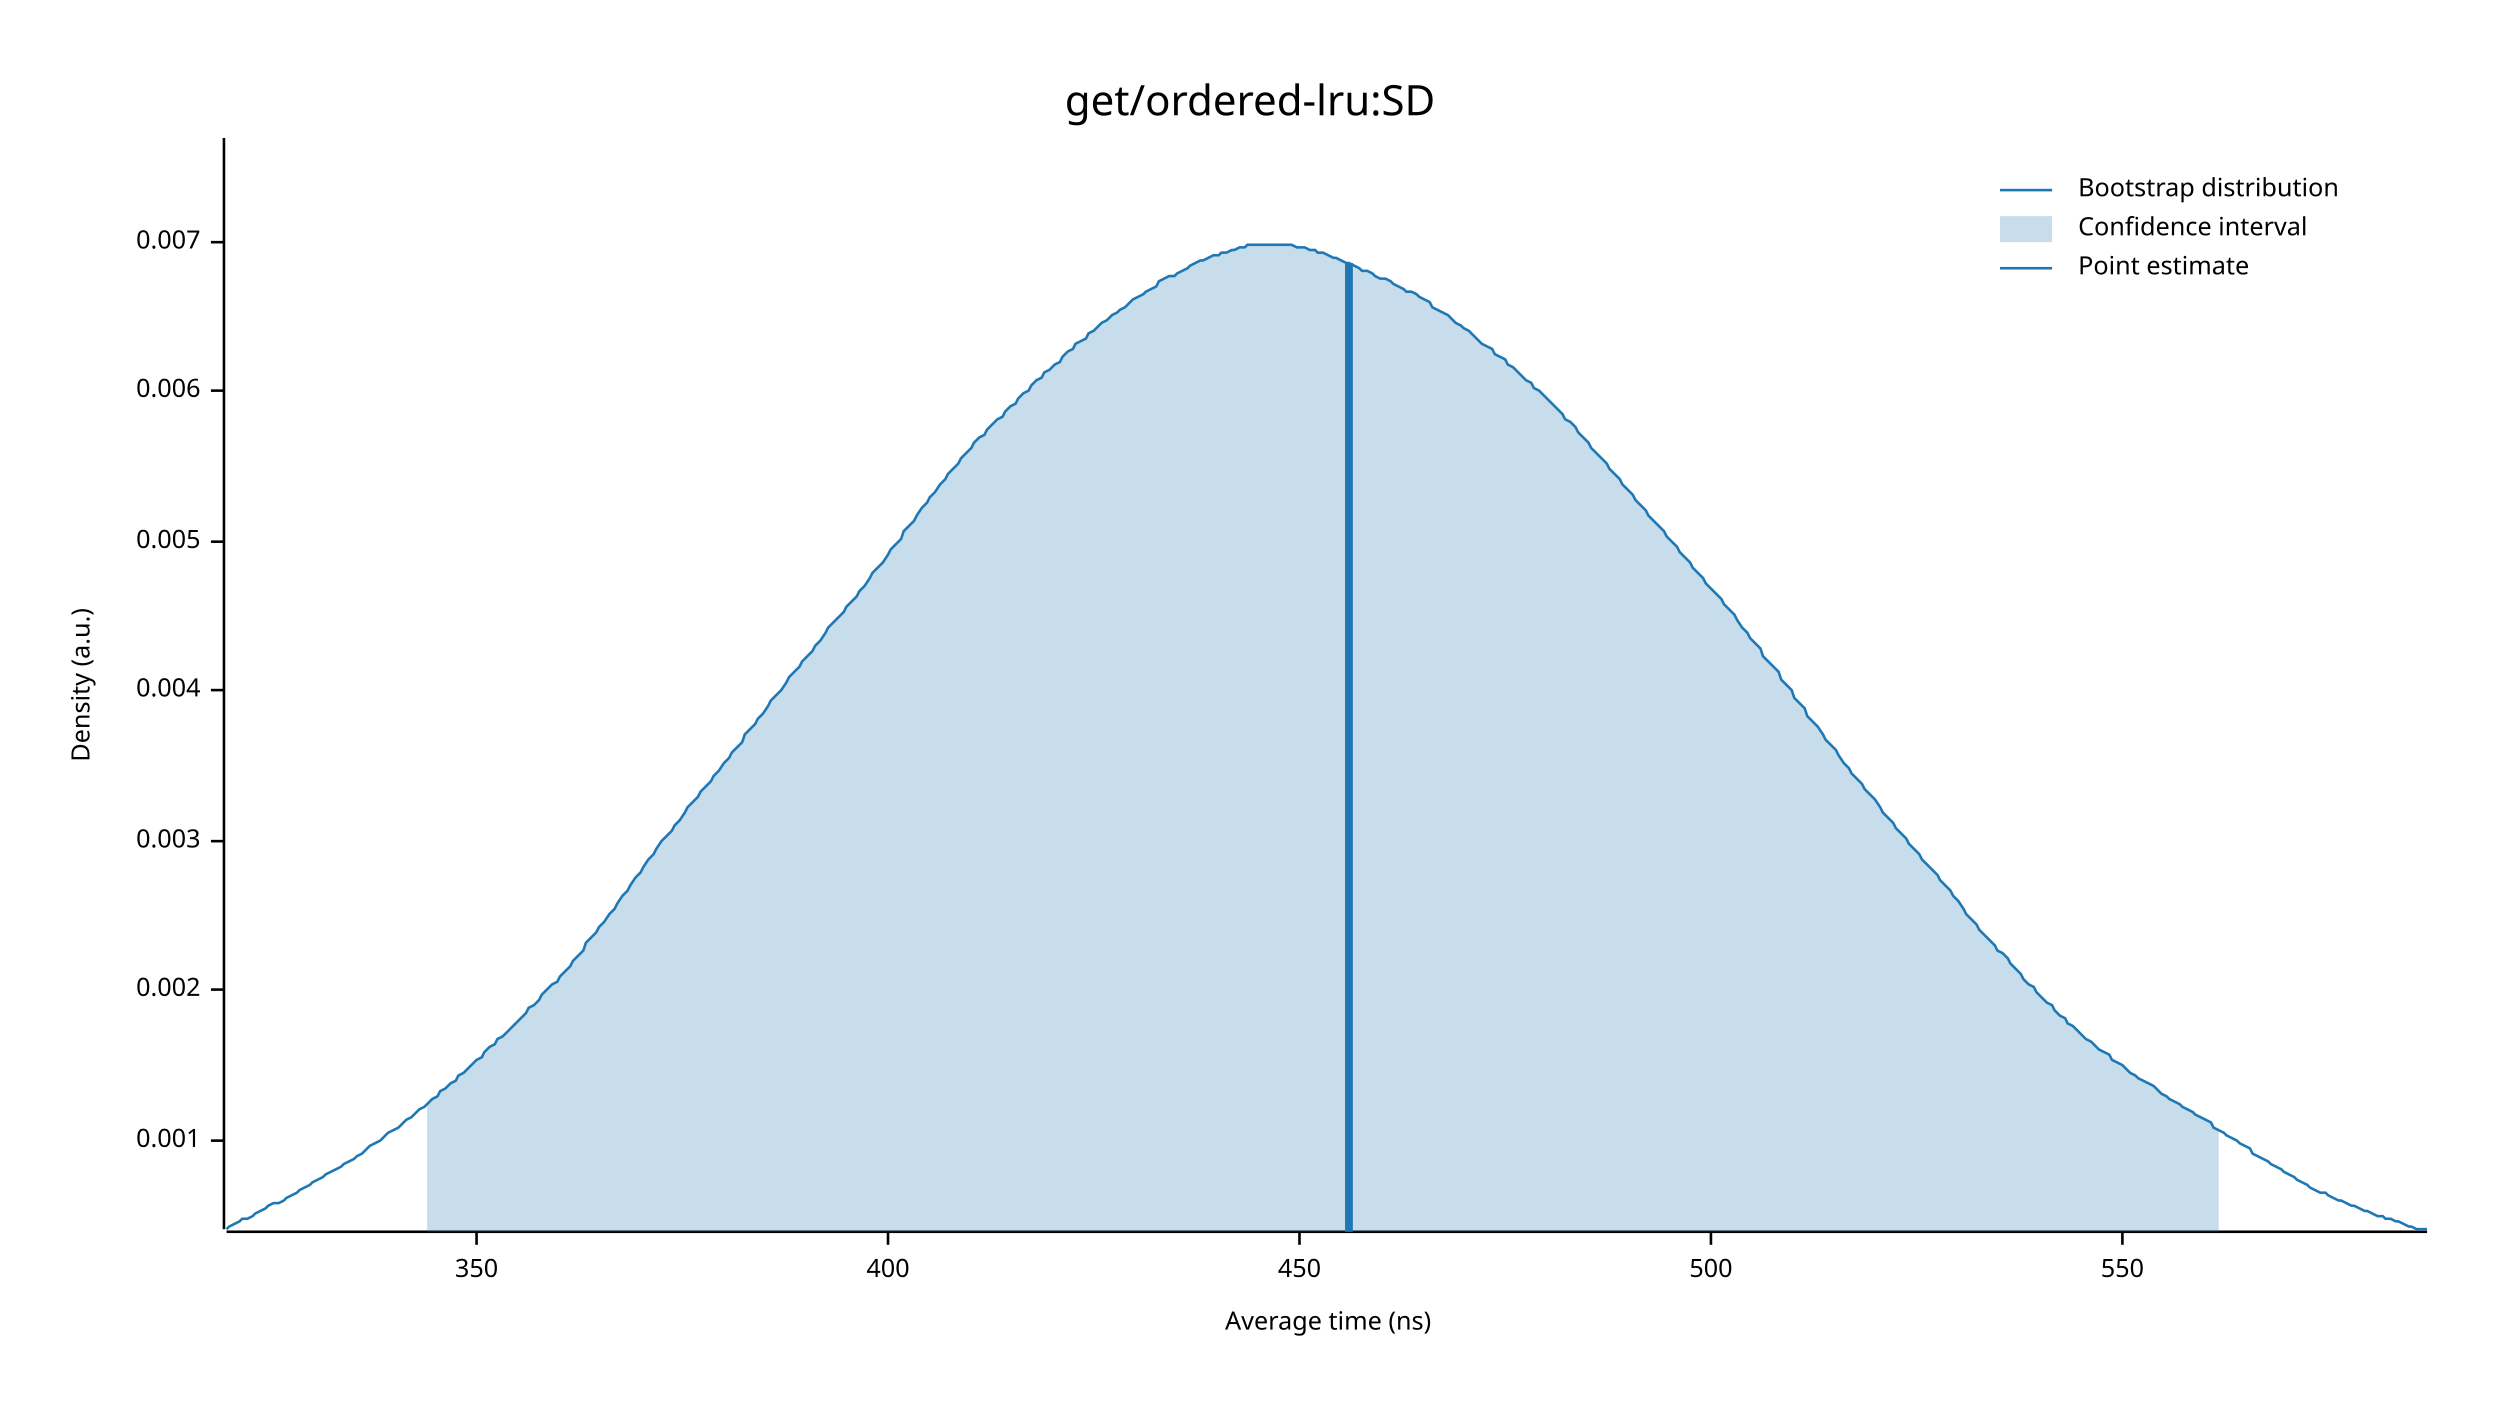
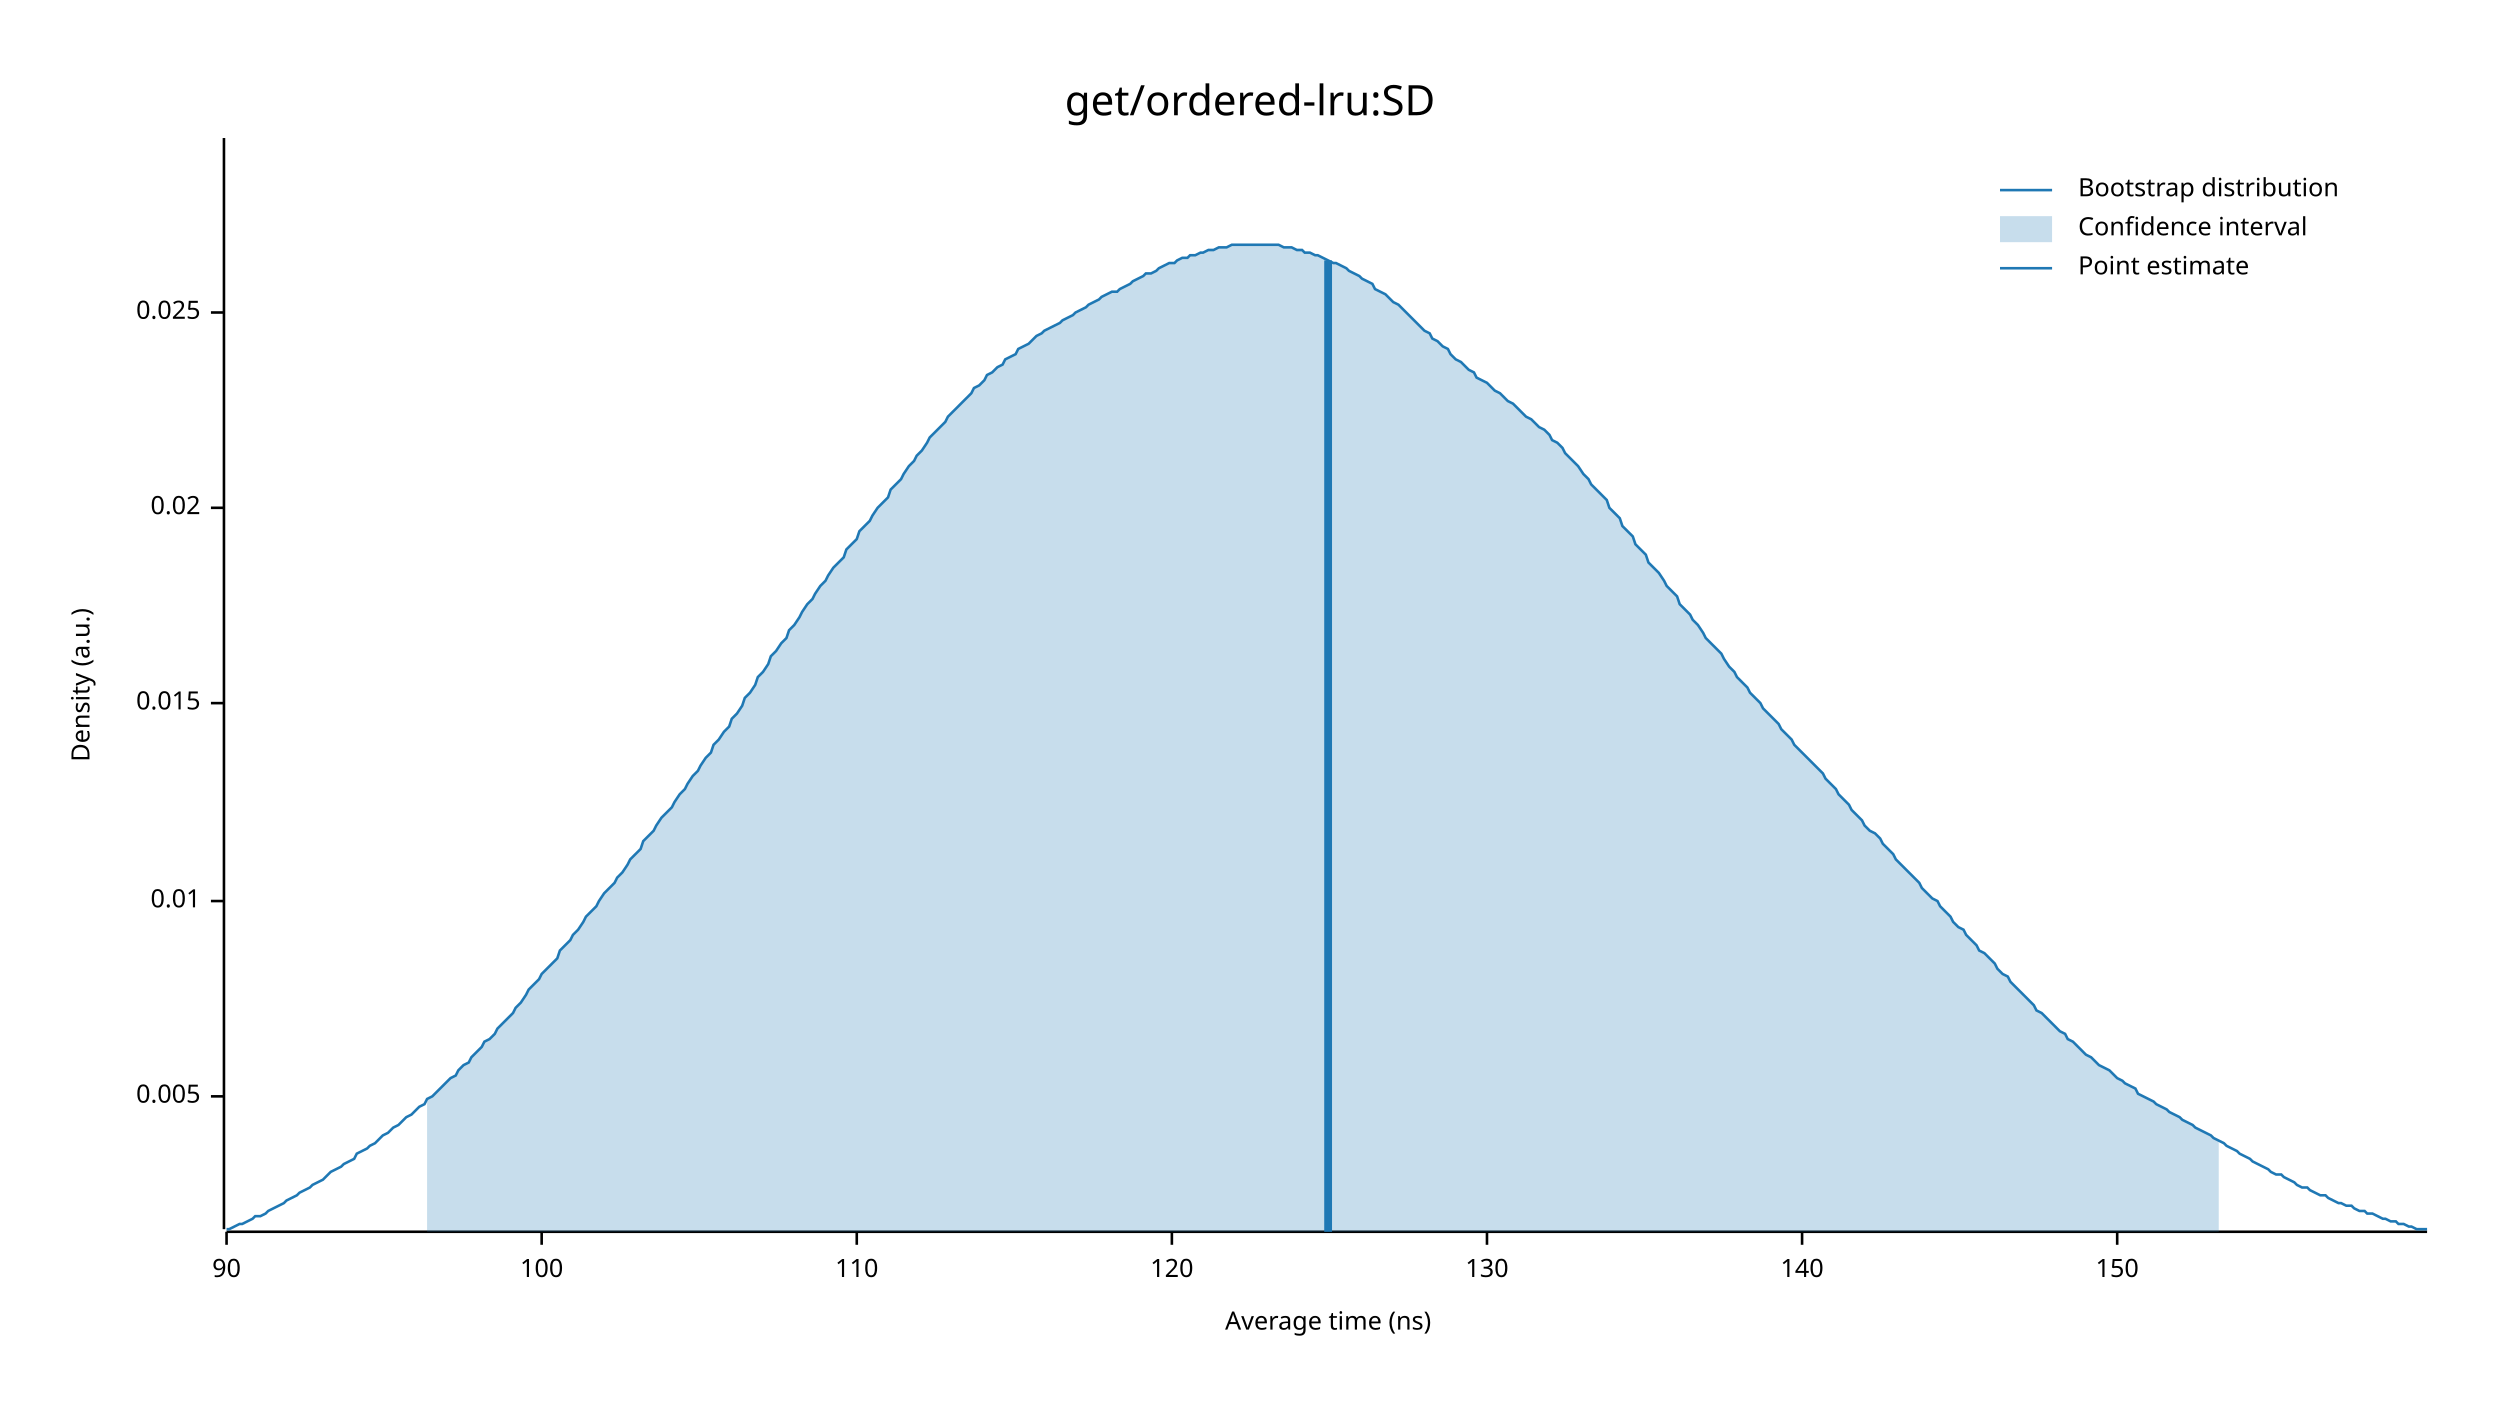
<svg xmlns="http://www.w3.org/2000/svg" width="960" height="540" viewBox="0 0 960 540">
  <text x="480" y="32" dy="0.76em" text-anchor="middle" font-family="sans-serif" font-size="16.129" opacity="1" fill="#000000">
get/ordered-lru:SD
</text>
  <text x="27" y="263" dy="0.76em" text-anchor="middle" font-family="sans-serif" font-size="9.677" opacity="1" fill="#000000" transform="rotate(270, 27, 263)">
Density (a.u.)
</text>
  <text x="510" y="513" dy="-0.5ex" text-anchor="middle" font-family="sans-serif" font-size="9.677" opacity="1" fill="#000000">
Average time (ns)
</text>
  <polyline fill="none" opacity="1" stroke="#000000" stroke-width="1" points="86,53 86,472 " />
-   <text x="77" y="438" dy="0.5ex" text-anchor="end" font-family="sans-serif" font-size="9.677" opacity="1" fill="#000000">
- 0.001
- </text>
-   <polyline fill="none" opacity="1" stroke="#000000" stroke-width="1" points="81,438 86,438 " />
-   <text x="77" y="380" dy="0.5ex" text-anchor="end" font-family="sans-serif" font-size="9.677" opacity="1" fill="#000000">
- 0.002
- </text>
-   <polyline fill="none" opacity="1" stroke="#000000" stroke-width="1" points="81,380 86,380 " />
-   <text x="77" y="323" dy="0.5ex" text-anchor="end" font-family="sans-serif" font-size="9.677" opacity="1" fill="#000000">
- 0.003
- </text>
-   <polyline fill="none" opacity="1" stroke="#000000" stroke-width="1" points="81,323 86,323 " />
-   <text x="77" y="265" dy="0.5ex" text-anchor="end" font-family="sans-serif" font-size="9.677" opacity="1" fill="#000000">
- 0.004
- </text>
-   <polyline fill="none" opacity="1" stroke="#000000" stroke-width="1" points="81,265 86,265 " />
-   <text x="77" y="208" dy="0.5ex" text-anchor="end" font-family="sans-serif" font-size="9.677" opacity="1" fill="#000000">
+   <text x="77" y="421" dy="0.5ex" text-anchor="end" font-family="sans-serif" font-size="9.677" opacity="1" fill="#000000">
0.005
</text>
-   <polyline fill="none" opacity="1" stroke="#000000" stroke-width="1" points="81,208 86,208 " />
-   <text x="77" y="150" dy="0.5ex" text-anchor="end" font-family="sans-serif" font-size="9.677" opacity="1" fill="#000000">
- 0.006
+   <polyline fill="none" opacity="1" stroke="#000000" stroke-width="1" points="81,421 86,421 " />
+   <text x="77" y="346" dy="0.5ex" text-anchor="end" font-family="sans-serif" font-size="9.677" opacity="1" fill="#000000">
+ 0.01
</text>
-   <polyline fill="none" opacity="1" stroke="#000000" stroke-width="1" points="81,150 86,150 " />
-   <text x="77" y="93" dy="0.5ex" text-anchor="end" font-family="sans-serif" font-size="9.677" opacity="1" fill="#000000">
- 0.007
+   <polyline fill="none" opacity="1" stroke="#000000" stroke-width="1" points="81,346 86,346 " />
+   <text x="77" y="270" dy="0.5ex" text-anchor="end" font-family="sans-serif" font-size="9.677" opacity="1" fill="#000000">
+ 0.015
</text>
-   <polyline fill="none" opacity="1" stroke="#000000" stroke-width="1" points="81,93 86,93 " />
+   <polyline fill="none" opacity="1" stroke="#000000" stroke-width="1" points="81,270 86,270 " />
+   <text x="77" y="195" dy="0.5ex" text-anchor="end" font-family="sans-serif" font-size="9.677" opacity="1" fill="#000000">
+ 0.02
+ </text>
+   <polyline fill="none" opacity="1" stroke="#000000" stroke-width="1" points="81,195 86,195 " />
+   <text x="77" y="120" dy="0.5ex" text-anchor="end" font-family="sans-serif" font-size="9.677" opacity="1" fill="#000000">
+ 0.025
+ </text>
+   <polyline fill="none" opacity="1" stroke="#000000" stroke-width="1" points="81,120 86,120 " />
  <polyline fill="none" opacity="1" stroke="#000000" stroke-width="1" points="87,473 932,473 " />
-   <text x="183" y="483" dy="0.76em" text-anchor="middle" font-family="sans-serif" font-size="9.677" opacity="1" fill="#000000">
- 350
+   <text x="87" y="483" dy="0.76em" text-anchor="middle" font-family="sans-serif" font-size="9.677" opacity="1" fill="#000000">
+ 90
</text>
-   <polyline fill="none" opacity="1" stroke="#000000" stroke-width="1" points="183,473 183,478 " />
-   <text x="341" y="483" dy="0.76em" text-anchor="middle" font-family="sans-serif" font-size="9.677" opacity="1" fill="#000000">
- 400
+   <polyline fill="none" opacity="1" stroke="#000000" stroke-width="1" points="87,473 87,478 " />
+   <text x="208" y="483" dy="0.76em" text-anchor="middle" font-family="sans-serif" font-size="9.677" opacity="1" fill="#000000">
+ 100
</text>
-   <polyline fill="none" opacity="1" stroke="#000000" stroke-width="1" points="341,473 341,478 " />
-   <text x="499" y="483" dy="0.76em" text-anchor="middle" font-family="sans-serif" font-size="9.677" opacity="1" fill="#000000">
- 450
+   <polyline fill="none" opacity="1" stroke="#000000" stroke-width="1" points="208,473 208,478 " />
+   <text x="329" y="483" dy="0.76em" text-anchor="middle" font-family="sans-serif" font-size="9.677" opacity="1" fill="#000000">
+ 110
</text>
-   <polyline fill="none" opacity="1" stroke="#000000" stroke-width="1" points="499,473 499,478 " />
-   <text x="657" y="483" dy="0.76em" text-anchor="middle" font-family="sans-serif" font-size="9.677" opacity="1" fill="#000000">
- 500
+   <polyline fill="none" opacity="1" stroke="#000000" stroke-width="1" points="329,473 329,478 " />
+   <text x="450" y="483" dy="0.76em" text-anchor="middle" font-family="sans-serif" font-size="9.677" opacity="1" fill="#000000">
+ 120
</text>
-   <polyline fill="none" opacity="1" stroke="#000000" stroke-width="1" points="657,473 657,478 " />
-   <text x="815" y="483" dy="0.76em" text-anchor="middle" font-family="sans-serif" font-size="9.677" opacity="1" fill="#000000">
- 550
+   <polyline fill="none" opacity="1" stroke="#000000" stroke-width="1" points="450,473 450,478 " />
+   <text x="571" y="483" dy="0.76em" text-anchor="middle" font-family="sans-serif" font-size="9.677" opacity="1" fill="#000000">
+ 130
</text>
-   <polyline fill="none" opacity="1" stroke="#000000" stroke-width="1" points="815,473 815,478 " />
-   <polyline fill="none" opacity="1" stroke="#1F78B4" stroke-width="1" points="87,472 88,471 90,470 92,469 93,468 95,468 97,467 98,466 100,465 102,464 103,463 105,462 107,462 109,461 110,460 112,459 114,458 115,457 117,456 119,455 120,454 122,453 124,452 125,451 127,450 129,449 131,448 132,447 134,446 136,445 137,444 139,443 141,441 142,440 144,439 146,438 147,437 149,435 151,434 153,433 154,432 156,430 158,429 159,428 161,426 163,425 164,424 166,422 168,421 169,419 171,418 173,416 175,415 176,413 178,412 180,410 181,409 183,407 185,406 186,404 188,402 190,401 191,399 193,398 195,396 197,394 198,393 200,391 202,389 203,387 205,386 207,384 208,382 210,380 212,378 214,377 215,375 217,373 219,371 220,369 222,367 224,365 225,362 227,360 229,358 230,356 232,354 234,351 236,349 237,347 239,344 241,342 242,340 244,337 246,335 247,333 249,330 251,328 252,326 254,323 256,321 258,319 259,317 261,315 263,312 264,310 266,308 268,306 269,304 271,302 273,300 274,298 276,296 278,293 280,291 281,289 283,287 285,285 286,282 288,280 290,278 291,276 293,274 295,271 296,269 298,267 300,265 302,262 303,260 305,258 307,256 308,254 310,252 312,250 313,248 315,246 317,243 318,241 320,239 322,237 324,235 325,233 327,231 329,229 330,227 332,225 334,222 335,220 337,218 339,216 341,213 342,211 344,209 346,207 347,204 349,202 351,200 352,198 354,195 356,193 357,191 359,189 361,186 363,184 364,182 366,180 368,178 369,176 371,174 373,172 374,170 376,168 378,167 379,165 381,163 383,161 385,160 386,158 388,156 390,155 391,153 393,151 395,150 396,148 398,146 400,145 401,143 403,142 405,140 407,139 408,137 410,135 412,134 413,132 415,131 417,130 418,128 420,127 422,125 423,124 425,123 427,121 429,120 430,119 432,118 434,116 435,115 437,114 439,113 440,112 442,111 444,110 445,108 447,107 449,106 451,106 452,105 454,104 456,103 457,102 459,101 461,100 462,100 464,99 466,98 468,98 469,97 471,97 473,96 474,96 476,95 478,95 479,94 481,94 483,94 484,94 486,94 488,94 490,94 491,94 493,94 495,94 496,94 498,95 500,95 501,95 503,96 505,96 506,97 508,97 510,98 512,99 513,99 515,100 517,101 518,101 520,102 522,103 523,104 525,104 527,105 528,106 530,107 532,107 534,108 535,109 537,110 539,111 540,112 542,112 544,113 545,114 547,115 549,116 550,118 552,119 554,120 556,121 557,122 559,124 561,125 562,126 564,127 566,129 567,130 569,132 571,133 573,134 574,136 576,137 578,138 579,140 581,141 583,143 584,144 586,146 588,147 589,149 591,150 593,152 595,154 596,155 598,157 600,159 601,161 603,162 605,164 606,166 608,168 610,170 611,172 613,174 615,176 617,178 618,180 620,182 622,184 623,186 625,188 627,190 628,192 630,194 632,196 633,198 635,200 637,202 639,204 640,206 642,208 644,210 645,212 647,214 649,216 650,218 652,220 654,222 655,224 657,226 659,228 661,230 662,232 664,234 666,236 667,238 669,241 671,243 672,245 674,247 676,249 677,252 679,254 681,256 683,258 684,261 686,263 688,265 689,268 691,270 693,272 694,275 696,277 698,279 700,282 701,284 703,286 705,288 706,290 708,293 710,295 711,297 713,299 715,301 716,303 718,305 720,307 722,310 723,312 725,314 727,316 728,318 730,320 732,322 733,324 735,326 737,328 738,330 740,332 742,334 744,336 745,338 747,340 749,342 750,344 752,346 754,349 755,351 757,353 759,355 760,357 762,359 764,361 766,363 767,365 769,366 771,368 772,370 774,372 776,374 777,376 779,378 781,379 782,381 784,383 786,385 788,386 789,388 791,390 793,391 794,393 796,394 798,396 799,397 801,399 803,400 804,401 806,403 808,404 810,405 811,407 813,408 815,409 816,410 818,412 820,413 821,414 823,415 825,416 827,417 828,418 830,420 832,421 833,422 835,423 837,424 838,425 840,426 842,427 843,428 845,429 847,430 849,431 850,433 852,434 854,435 855,436 857,437 859,438 860,439 862,440 864,441 865,443 867,444 869,445 871,446 872,447 874,448 876,449 877,450 879,451 881,452 882,453 884,454 886,455 887,456 889,457 891,458 893,458 894,459 896,460 898,461 899,461 901,462 903,463 904,463 906,464 908,465 909,465 911,466 913,467 915,467 916,468 918,468 920,469 921,469 923,470 925,471 926,471 928,472 930,472 932,472 " />
-   <polygon opacity="0.25" fill="#1F78B4" points="164,424 166,422 168,421 169,419 171,418 173,416 175,415 176,413 178,412 180,410 181,409 183,407 185,406 186,404 188,402 190,401 191,399 193,398 195,396 197,394 198,393 200,391 202,389 203,387 205,386 207,384 208,382 210,380 212,378 214,377 215,375 217,373 219,371 220,369 222,367 224,365 225,362 227,360 229,358 230,356 232,354 234,351 236,349 237,347 239,344 241,342 242,340 244,337 246,335 247,333 249,330 251,328 252,326 254,323 256,321 258,319 259,317 261,315 263,312 264,310 266,308 268,306 269,304 271,302 273,300 274,298 276,296 278,293 280,291 281,289 283,287 285,285 286,282 288,280 290,278 291,276 293,274 295,271 296,269 298,267 300,265 302,262 303,260 305,258 307,256 308,254 310,252 312,250 313,248 315,246 317,243 318,241 320,239 322,237 324,235 325,233 327,231 329,229 330,227 332,225 334,222 335,220 337,218 339,216 341,213 342,211 344,209 346,207 347,204 349,202 351,200 352,198 354,195 356,193 357,191 359,189 361,186 363,184 364,182 366,180 368,178 369,176 371,174 373,172 374,170 376,168 378,167 379,165 381,163 383,161 385,160 386,158 388,156 390,155 391,153 393,151 395,150 396,148 398,146 400,145 401,143 403,142 405,140 407,139 408,137 410,135 412,134 413,132 415,131 417,130 418,128 420,127 422,125 423,124 425,123 427,121 429,120 430,119 432,118 434,116 435,115 437,114 439,113 440,112 442,111 444,110 445,108 447,107 449,106 451,106 452,105 454,104 456,103 457,102 459,101 461,100 462,100 464,99 466,98 468,98 469,97 471,97 473,96 474,96 476,95 478,95 479,94 481,94 483,94 484,94 486,94 488,94 490,94 491,94 493,94 495,94 496,94 498,95 500,95 501,95 503,96 505,96 506,97 508,97 510,98 512,99 513,99 515,100 517,101 518,101 520,102 522,103 523,104 525,104 527,105 528,106 530,107 532,107 534,108 535,109 537,110 539,111 540,112 542,112 544,113 545,114 547,115 549,116 550,118 552,119 554,120 556,121 557,122 559,124 561,125 562,126 564,127 566,129 567,130 569,132 571,133 573,134 574,136 576,137 578,138 579,140 581,141 583,143 584,144 586,146 588,147 589,149 591,150 593,152 595,154 596,155 598,157 600,159 601,161 603,162 605,164 606,166 608,168 610,170 611,172 613,174 615,176 617,178 618,180 620,182 622,184 623,186 625,188 627,190 628,192 630,194 632,196 633,198 635,200 637,202 639,204 640,206 642,208 644,210 645,212 647,214 649,216 650,218 652,220 654,222 655,224 657,226 659,228 661,230 662,232 664,234 666,236 667,238 669,241 671,243 672,245 674,247 676,249 677,252 679,254 681,256 683,258 684,261 686,263 688,265 689,268 691,270 693,272 694,275 696,277 698,279 700,282 701,284 703,286 705,288 706,290 708,293 710,295 711,297 713,299 715,301 716,303 718,305 720,307 722,310 723,312 725,314 727,316 728,318 730,320 732,322 733,324 735,326 737,328 738,330 740,332 742,334 744,336 745,338 747,340 749,342 750,344 752,346 754,349 755,351 757,353 759,355 760,357 762,359 764,361 766,363 767,365 769,366 771,368 772,370 774,372 776,374 777,376 779,378 781,379 782,381 784,383 786,385 788,386 789,388 791,390 793,391 794,393 796,394 798,396 799,397 801,399 803,400 804,401 806,403 808,404 810,405 811,407 813,408 815,409 816,410 818,412 820,413 821,414 823,415 825,416 827,417 828,418 830,420 832,421 833,422 835,423 837,424 838,425 840,426 842,427 843,428 845,429 847,430 849,431 850,433 852,434 852,473 164,473 " />
-   <polyline fill="none" opacity="1" stroke="#1F78B4" stroke-width="3" points="518,473 518,101 " />
+   <polyline fill="none" opacity="1" stroke="#000000" stroke-width="1" points="571,473 571,478 " />
+   <text x="692" y="483" dy="0.76em" text-anchor="middle" font-family="sans-serif" font-size="9.677" opacity="1" fill="#000000">
+ 140
+ </text>
+   <polyline fill="none" opacity="1" stroke="#000000" stroke-width="1" points="692,473 692,478 " />
+   <text x="813" y="483" dy="0.76em" text-anchor="middle" font-family="sans-serif" font-size="9.677" opacity="1" fill="#000000">
+ 150
+ </text>
+   <polyline fill="none" opacity="1" stroke="#000000" stroke-width="1" points="813,473 813,478 " />
+   <polyline fill="none" opacity="1" stroke="#1F78B4" stroke-width="1" points="87,472 88,472 90,471 92,470 93,470 95,469 97,468 98,467 100,467 102,466 103,465 105,464 107,463 109,462 110,461 112,460 114,459 115,458 117,457 119,456 120,455 122,454 124,453 125,452 127,450 129,449 131,448 132,447 134,446 136,445 137,443 139,442 141,441 142,440 144,439 146,437 147,436 149,435 151,433 153,432 154,431 156,429 158,428 159,427 161,425 163,424 164,422 166,421 168,419 169,418 171,416 173,414 175,413 176,411 178,409 180,408 181,406 183,404 185,402 186,400 188,399 190,397 191,395 193,393 195,391 197,389 198,387 200,385 202,382 203,380 205,378 207,376 208,374 210,372 212,370 214,368 215,365 217,363 219,361 220,359 222,357 224,354 225,352 227,350 229,348 230,346 232,343 234,341 236,339 237,337 239,335 241,332 242,330 244,328 246,326 247,323 249,321 251,319 252,317 254,314 256,312 258,310 259,308 261,305 263,303 264,301 266,298 268,296 269,294 271,291 273,289 274,286 276,284 278,281 280,279 281,276 283,274 285,271 286,268 288,266 290,263 291,260 293,258 295,255 296,252 298,250 300,247 302,245 303,242 305,240 307,237 308,235 310,232 312,230 313,228 315,225 317,223 318,221 320,218 322,216 324,214 325,211 327,209 329,207 330,204 332,202 334,200 335,198 337,195 339,193 341,191 342,188 344,186 346,184 347,182 349,179 351,177 352,175 354,173 356,170 357,168 359,166 361,164 363,162 364,160 366,158 368,156 369,155 371,153 373,151 374,149 376,148 378,146 379,144 381,143 383,141 385,140 386,138 388,137 390,136 391,134 393,133 395,132 396,131 398,129 400,128 401,127 403,126 405,125 407,124 408,123 410,122 412,121 413,120 415,119 417,118 418,117 420,116 422,115 423,114 425,113 427,112 429,112 430,111 432,110 434,109 435,108 437,107 439,106 440,105 442,105 444,104 445,103 447,102 449,101 451,101 452,100 454,99 456,99 457,98 459,98 461,97 462,97 464,96 466,96 468,95 469,95 471,95 473,94 474,94 476,94 478,94 479,94 481,94 483,94 484,94 486,94 488,94 490,94 491,94 493,95 495,95 496,95 498,96 500,96 501,97 503,97 505,98 506,98 508,99 510,100 512,101 513,101 515,102 517,103 518,104 520,105 522,106 523,107 525,108 527,109 528,111 530,112 532,113 534,115 535,116 537,117 539,119 540,120 542,122 544,124 545,125 547,127 549,128 550,130 552,131 554,133 556,134 557,136 559,138 561,139 562,140 564,142 566,143 567,145 569,146 571,147 573,149 574,150 576,151 578,153 579,154 581,155 583,157 584,158 586,160 588,161 589,162 591,164 593,165 595,167 596,169 598,170 600,172 601,174 603,176 605,178 606,179 608,182 610,184 611,186 613,188 615,190 617,192 618,195 620,197 622,199 623,202 625,204 627,206 628,209 630,211 632,213 633,216 635,218 637,220 639,223 640,225 642,227 644,229 645,232 647,234 649,236 650,238 652,240 654,243 655,245 657,247 659,249 661,251 662,253 664,256 666,258 667,260 669,262 671,264 672,266 674,268 676,270 677,272 679,274 681,276 683,278 684,280 686,282 688,284 689,286 691,288 693,290 694,291 696,293 698,295 700,297 701,299 703,301 705,303 706,305 708,307 710,309 711,311 713,313 715,315 716,317 718,319 720,320 722,322 723,324 725,326 727,328 728,330 730,332 732,334 733,335 735,337 737,339 738,341 740,343 742,345 744,346 745,348 747,350 749,352 750,354 752,356 754,357 755,359 757,361 759,363 760,365 762,366 764,368 766,370 767,372 769,374 771,375 772,377 774,379 776,381 777,382 779,384 781,386 782,388 784,389 786,391 788,393 789,394 791,396 793,397 794,399 796,400 798,402 799,403 801,405 803,406 804,407 806,409 808,410 810,411 811,412 813,414 815,415 816,416 818,417 820,418 821,420 823,421 825,422 827,423 828,424 830,425 832,426 833,427 835,428 837,429 838,430 840,431 842,432 843,433 845,434 847,435 849,436 850,437 852,438 854,439 855,440 857,441 859,442 860,443 862,444 864,445 865,446 867,447 869,448 871,449 872,450 874,451 876,451 877,452 879,453 881,454 882,455 884,456 886,456 887,457 889,458 891,459 893,459 894,460 896,461 898,462 899,462 901,463 903,463 904,464 906,465 908,465 909,466 911,466 913,467 915,468 916,468 918,469 920,469 921,470 923,470 925,471 926,471 928,472 930,472 932,472 " />
+   <polygon opacity="0.25" fill="#1F78B4" points="164,422 166,421 168,419 169,418 171,416 173,414 175,413 176,411 178,409 180,408 181,406 183,404 185,402 186,400 188,399 190,397 191,395 193,393 195,391 197,389 198,387 200,385 202,382 203,380 205,378 207,376 208,374 210,372 212,370 214,368 215,365 217,363 219,361 220,359 222,357 224,354 225,352 227,350 229,348 230,346 232,343 234,341 236,339 237,337 239,335 241,332 242,330 244,328 246,326 247,323 249,321 251,319 252,317 254,314 256,312 258,310 259,308 261,305 263,303 264,301 266,298 268,296 269,294 271,291 273,289 274,286 276,284 278,281 280,279 281,276 283,274 285,271 286,268 288,266 290,263 291,260 293,258 295,255 296,252 298,250 300,247 302,245 303,242 305,240 307,237 308,235 310,232 312,230 313,228 315,225 317,223 318,221 320,218 322,216 324,214 325,211 327,209 329,207 330,204 332,202 334,200 335,198 337,195 339,193 341,191 342,188 344,186 346,184 347,182 349,179 351,177 352,175 354,173 356,170 357,168 359,166 361,164 363,162 364,160 366,158 368,156 369,155 371,153 373,151 374,149 376,148 378,146 379,144 381,143 383,141 385,140 386,138 388,137 390,136 391,134 393,133 395,132 396,131 398,129 400,128 401,127 403,126 405,125 407,124 408,123 410,122 412,121 413,120 415,119 417,118 418,117 420,116 422,115 423,114 425,113 427,112 429,112 430,111 432,110 434,109 435,108 437,107 439,106 440,105 442,105 444,104 445,103 447,102 449,101 451,101 452,100 454,99 456,99 457,98 459,98 461,97 462,97 464,96 466,96 468,95 469,95 471,95 473,94 474,94 476,94 478,94 479,94 481,94 483,94 484,94 486,94 488,94 490,94 491,94 493,95 495,95 496,95 498,96 500,96 501,97 503,97 505,98 506,98 508,99 510,100 512,101 513,101 515,102 517,103 518,104 520,105 522,106 523,107 525,108 527,109 528,111 530,112 532,113 534,115 535,116 537,117 539,119 540,120 542,122 544,124 545,125 547,127 549,128 550,130 552,131 554,133 556,134 557,136 559,138 561,139 562,140 564,142 566,143 567,145 569,146 571,147 573,149 574,150 576,151 578,153 579,154 581,155 583,157 584,158 586,160 588,161 589,162 591,164 593,165 595,167 596,169 598,170 600,172 601,174 603,176 605,178 606,179 608,182 610,184 611,186 613,188 615,190 617,192 618,195 620,197 622,199 623,202 625,204 627,206 628,209 630,211 632,213 633,216 635,218 637,220 639,223 640,225 642,227 644,229 645,232 647,234 649,236 650,238 652,240 654,243 655,245 657,247 659,249 661,251 662,253 664,256 666,258 667,260 669,262 671,264 672,266 674,268 676,270 677,272 679,274 681,276 683,278 684,280 686,282 688,284 689,286 691,288 693,290 694,291 696,293 698,295 700,297 701,299 703,301 705,303 706,305 708,307 710,309 711,311 713,313 715,315 716,317 718,319 720,320 722,322 723,324 725,326 727,328 728,330 730,332 732,334 733,335 735,337 737,339 738,341 740,343 742,345 744,346 745,348 747,350 749,352 750,354 752,356 754,357 755,359 757,361 759,363 760,365 762,366 764,368 766,370 767,372 769,374 771,375 772,377 774,379 776,381 777,382 779,384 781,386 782,388 784,389 786,391 788,393 789,394 791,396 793,397 794,399 796,400 798,402 799,403 801,405 803,406 804,407 806,409 808,410 810,411 811,412 813,414 815,415 816,416 818,417 820,418 821,420 823,421 825,422 827,423 828,424 830,425 832,426 833,427 835,428 837,429 838,430 840,431 842,432 843,433 845,434 847,435 849,436 850,437 852,438 852,473 164,473 " />
+   <polyline fill="none" opacity="1" stroke="#1F78B4" stroke-width="3" points="510,473 510,100 " />
  <text x="798" y="68" dy="0.76em" text-anchor="start" font-family="sans-serif" font-size="9.677" opacity="1" fill="#000000">
Bootstrap distribution
</text>
  <text x="798" y="83" dy="0.76em" text-anchor="start" font-family="sans-serif" font-size="9.677" opacity="1" fill="#000000">
Confidence interval
</text>
  <text x="798" y="98" dy="0.76em" text-anchor="start" font-family="sans-serif" font-size="9.677" opacity="1" fill="#000000">
Point estimate
</text>
  <polyline fill="none" opacity="1" stroke="#1F78B4" stroke-width="1" points="768,73 788,73 " />
  <rect x="768" y="83" width="20" height="10" opacity="0.25" fill="#1F78B4" stroke="none" />
  <polyline fill="none" opacity="1" stroke="#1F78B4" stroke-width="1" points="768,103 788,103 " />
</svg>
